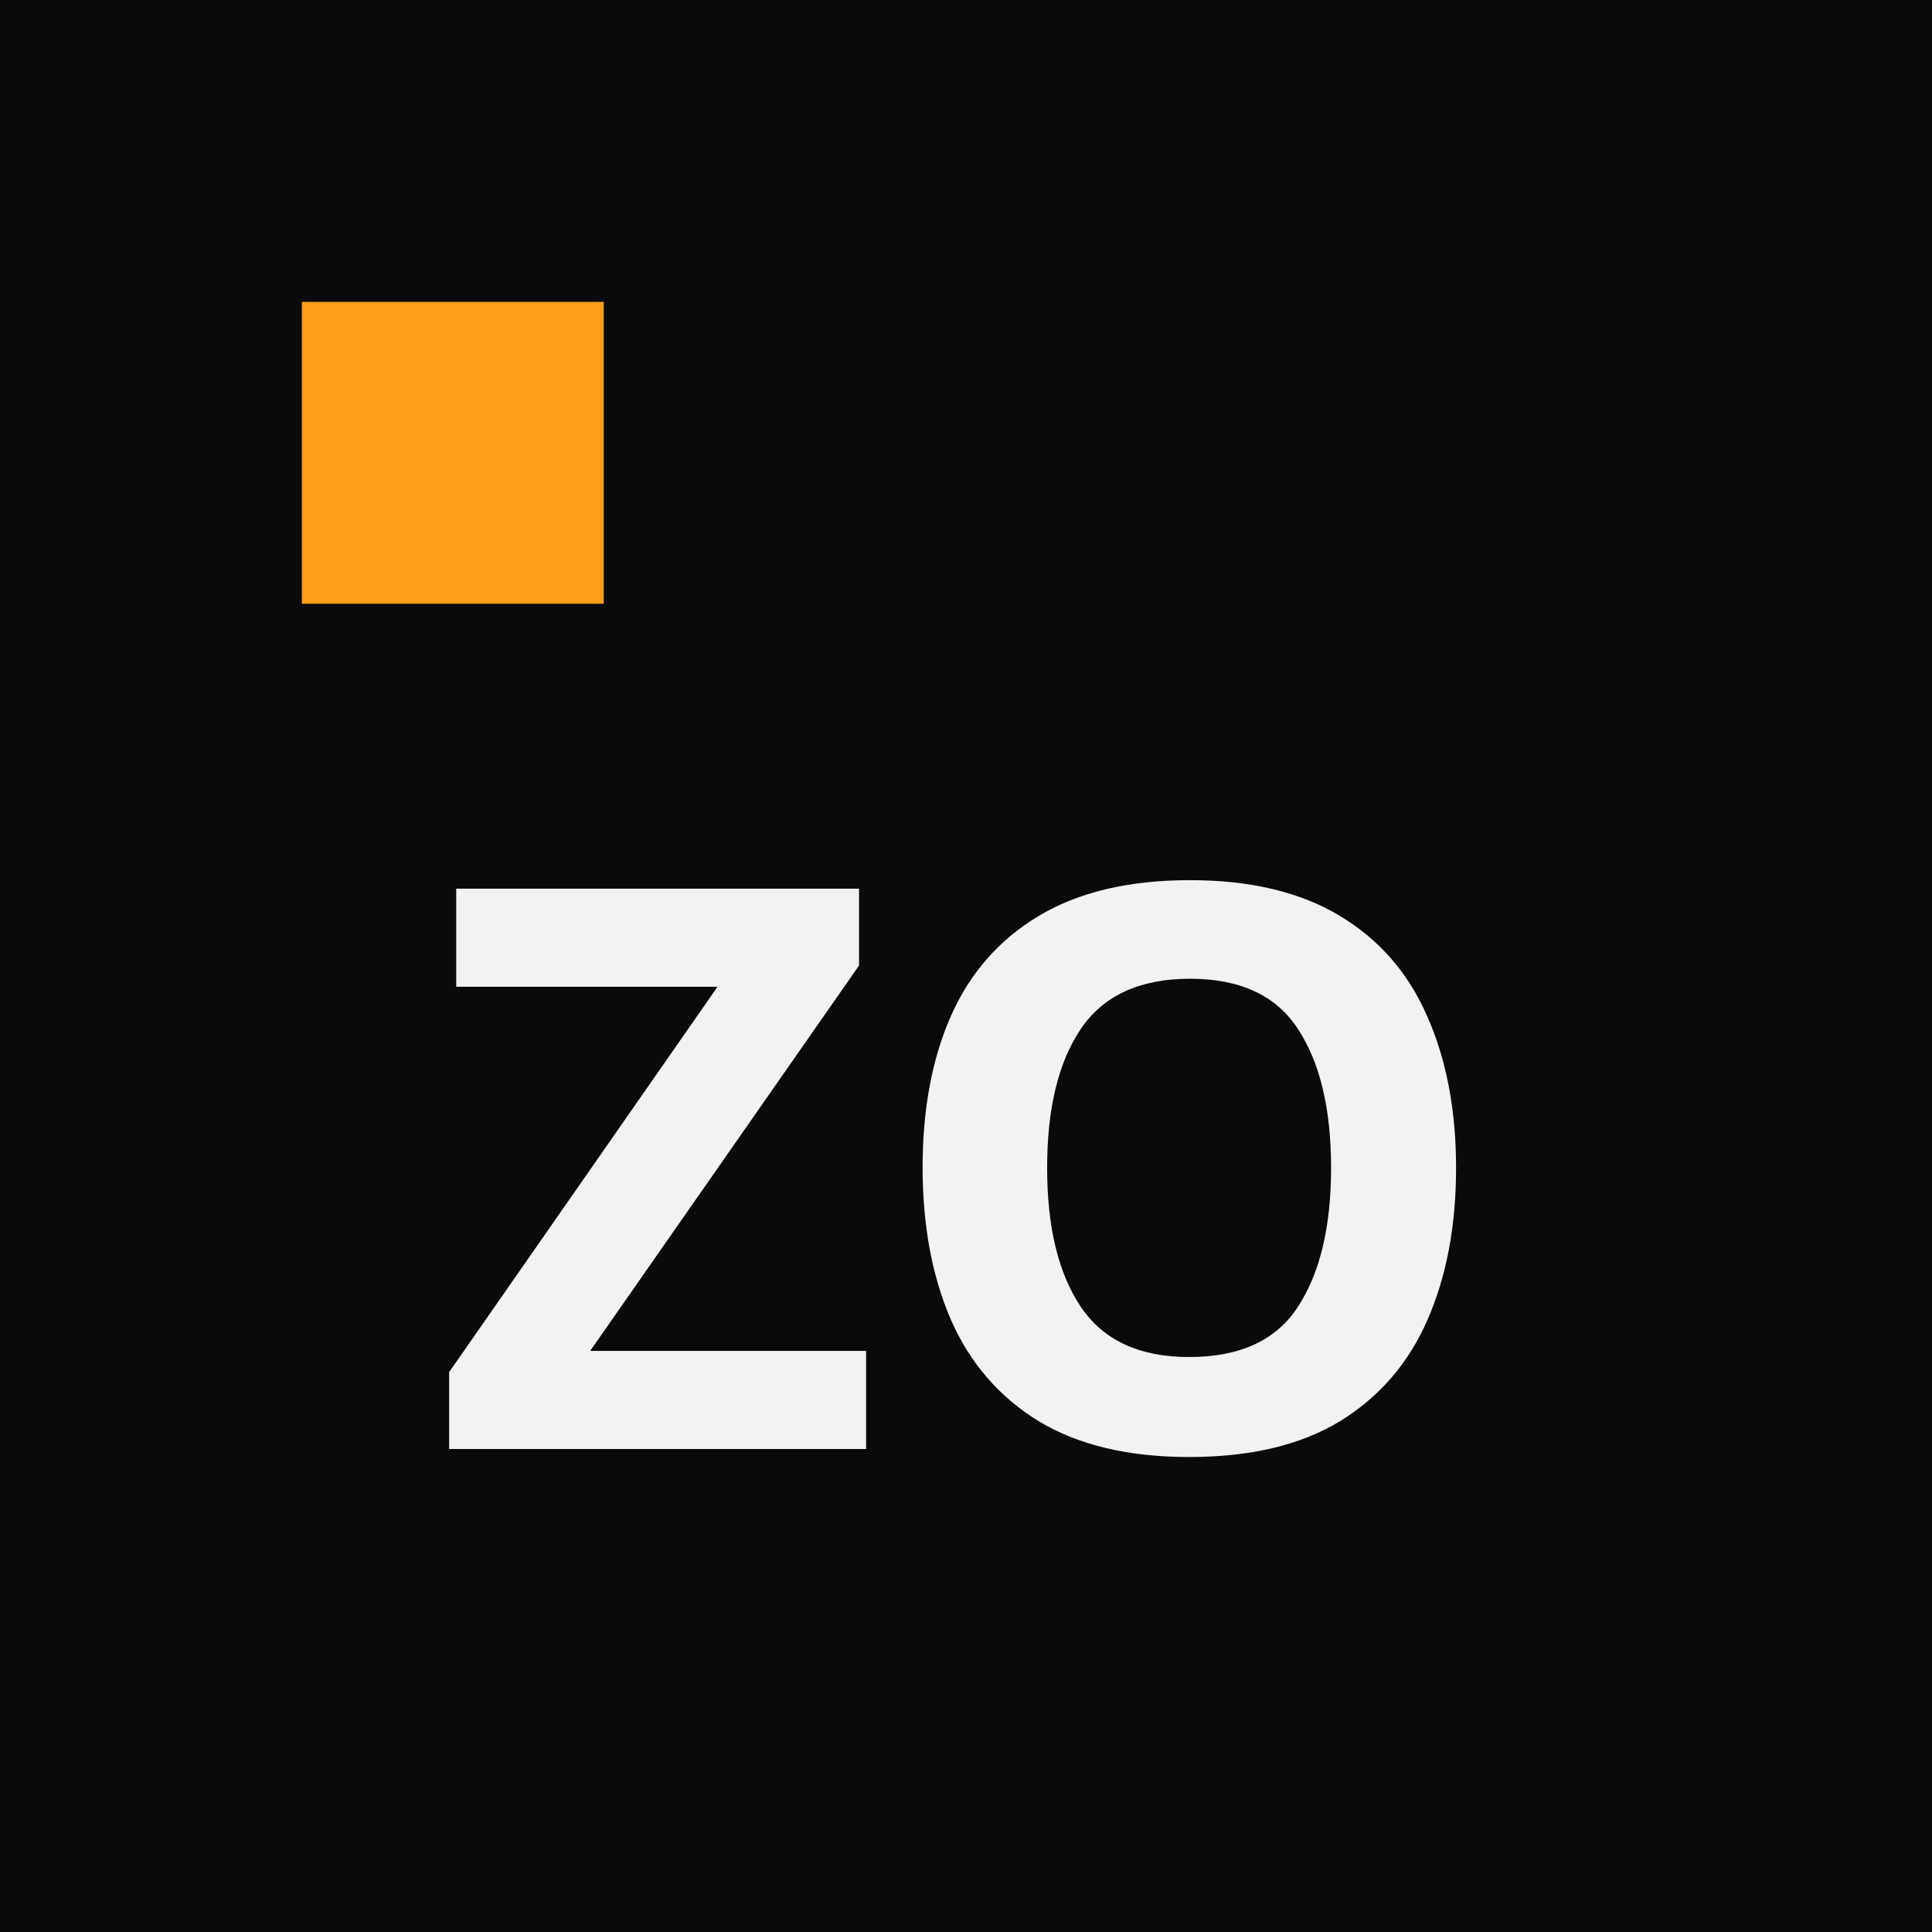
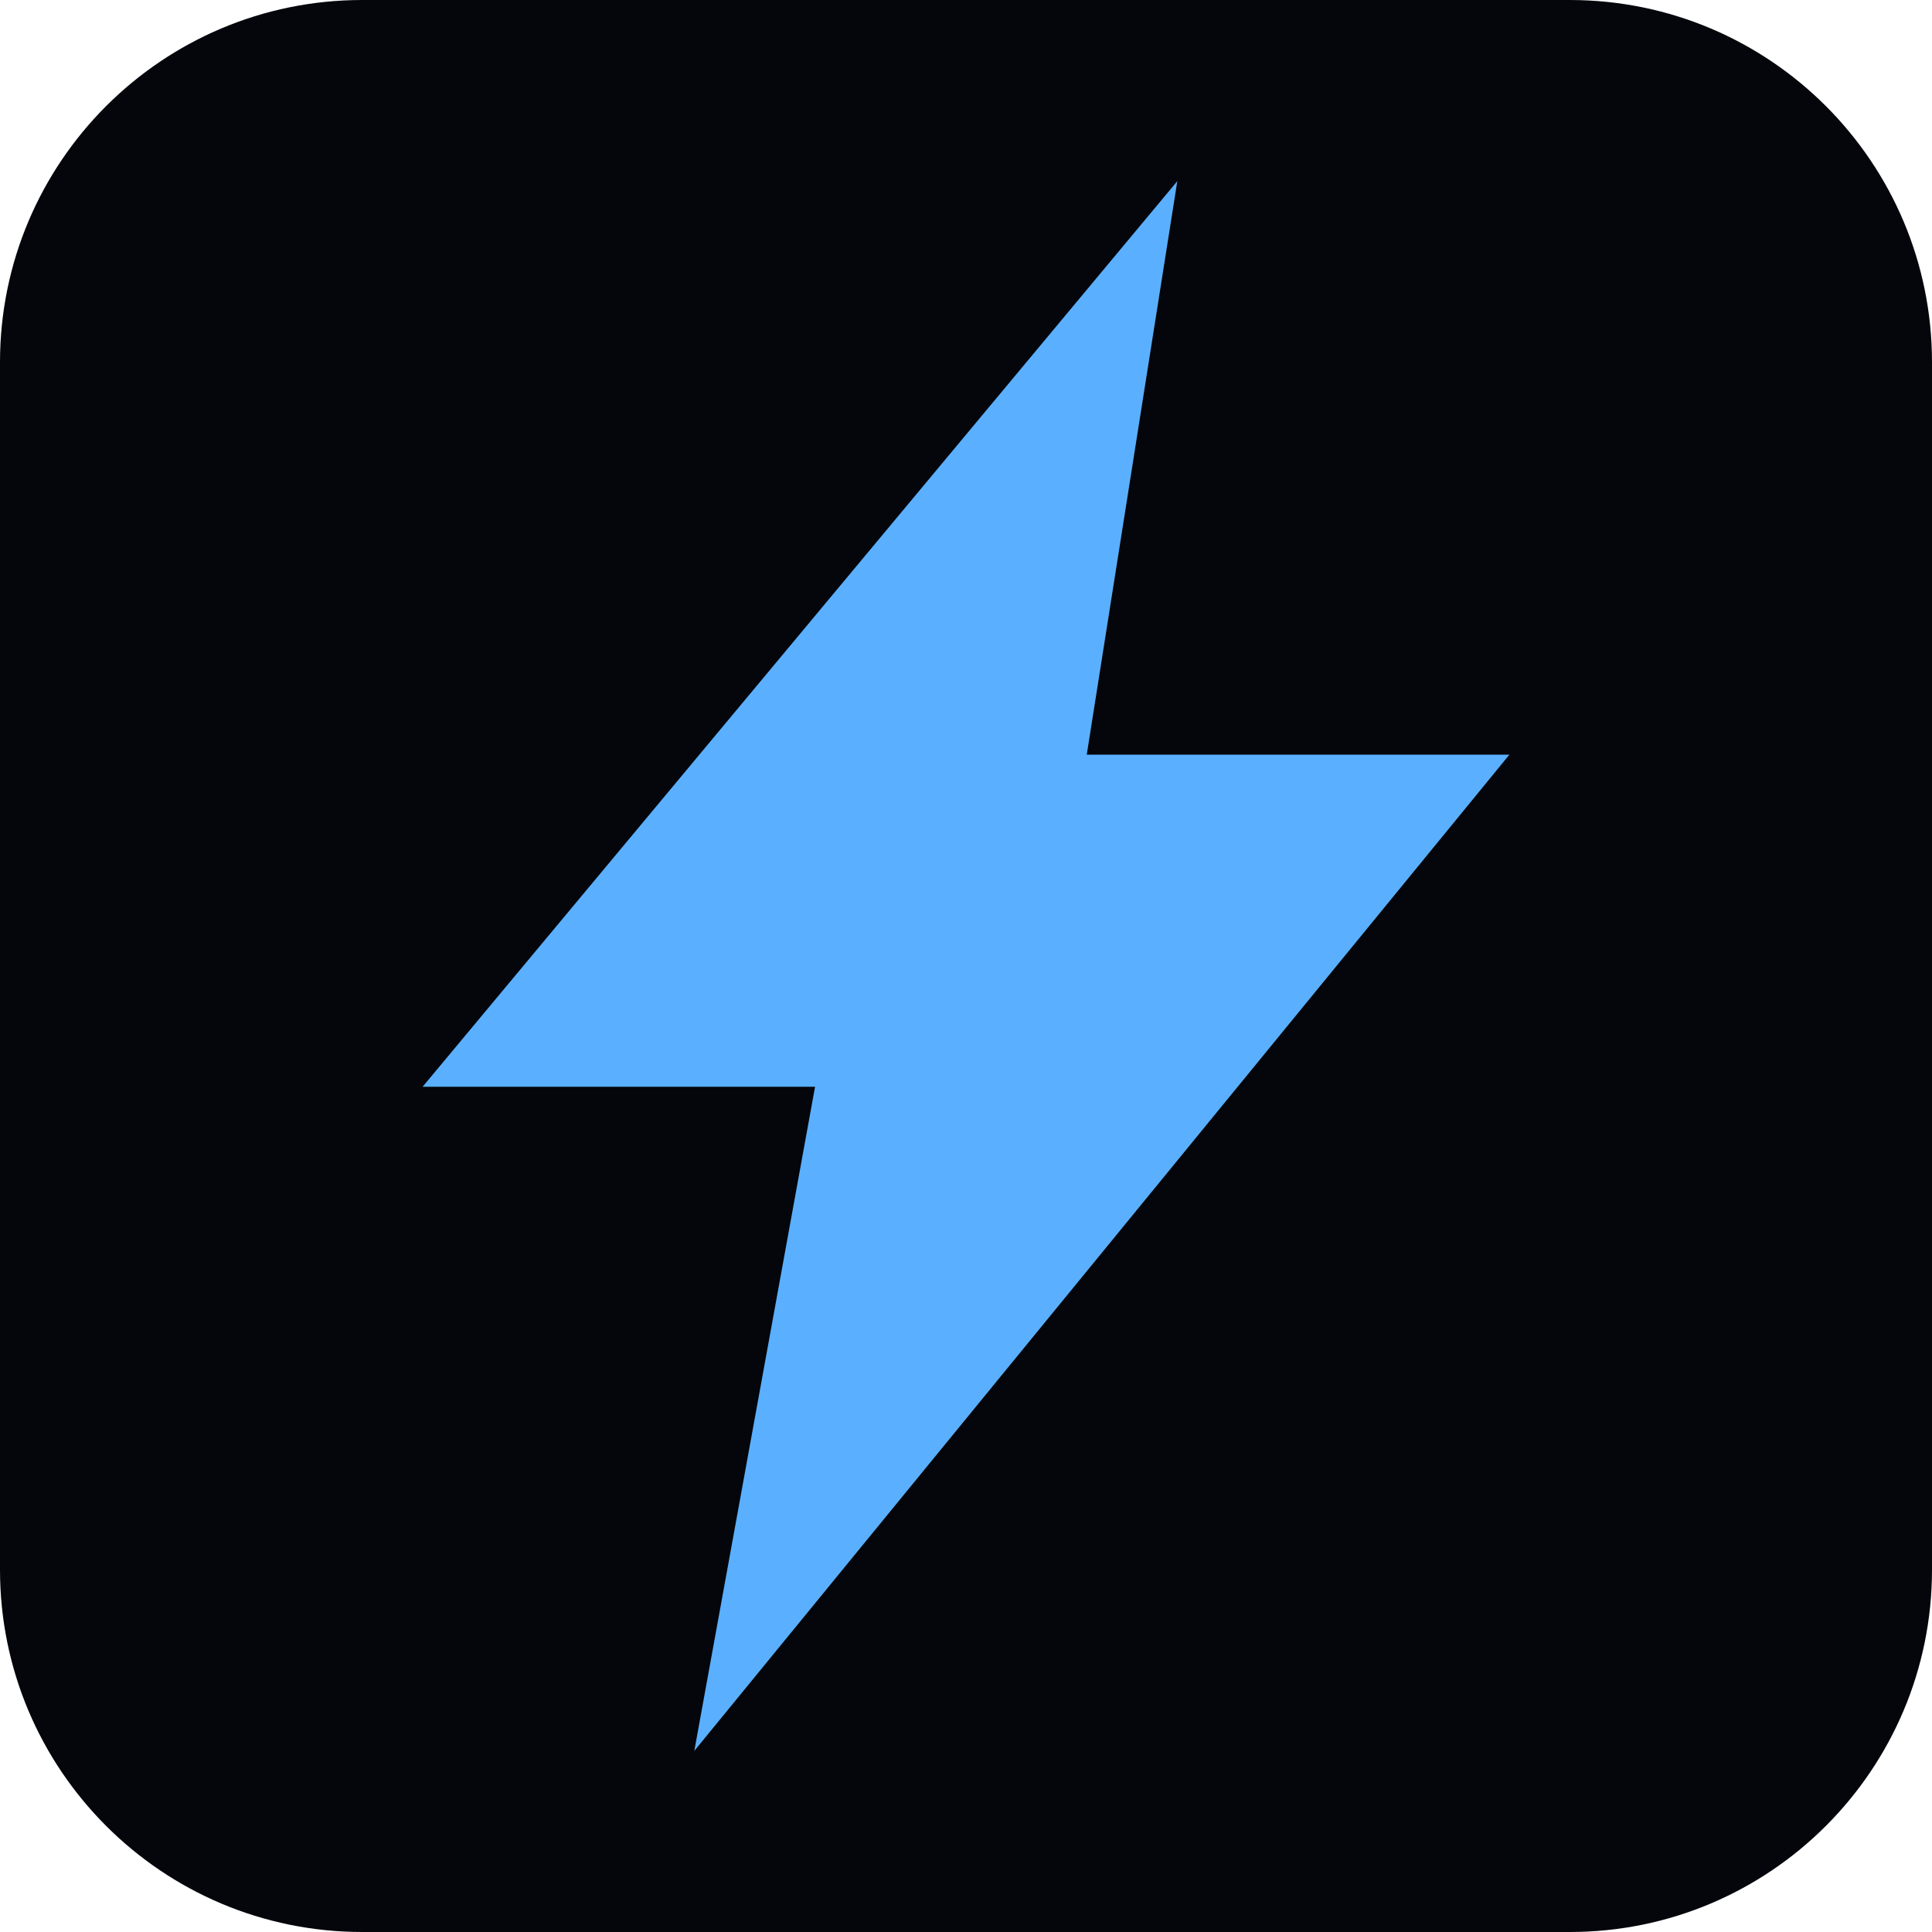
<svg xmlns="http://www.w3.org/2000/svg" viewBox="0 0 64 64">
-   <rect width="64" height="64" fill="#0A0A0D" />
-   <rect x="10" y="10" width="10" height="10" fill="#FF9F1C" />
-   <text x="32" y="48" text-anchor="middle" font-family="system-ui, sans-serif" font-weight="700" font-size="26" fill="#F2F2F0">ZO</text>
+   <rect width="64" height="64" rx="12" fill="#05060B" />
+   <path d="M39 6 14 36h13l-4 22 27-33H36z" fill="#5AB0FF" />
</svg>
